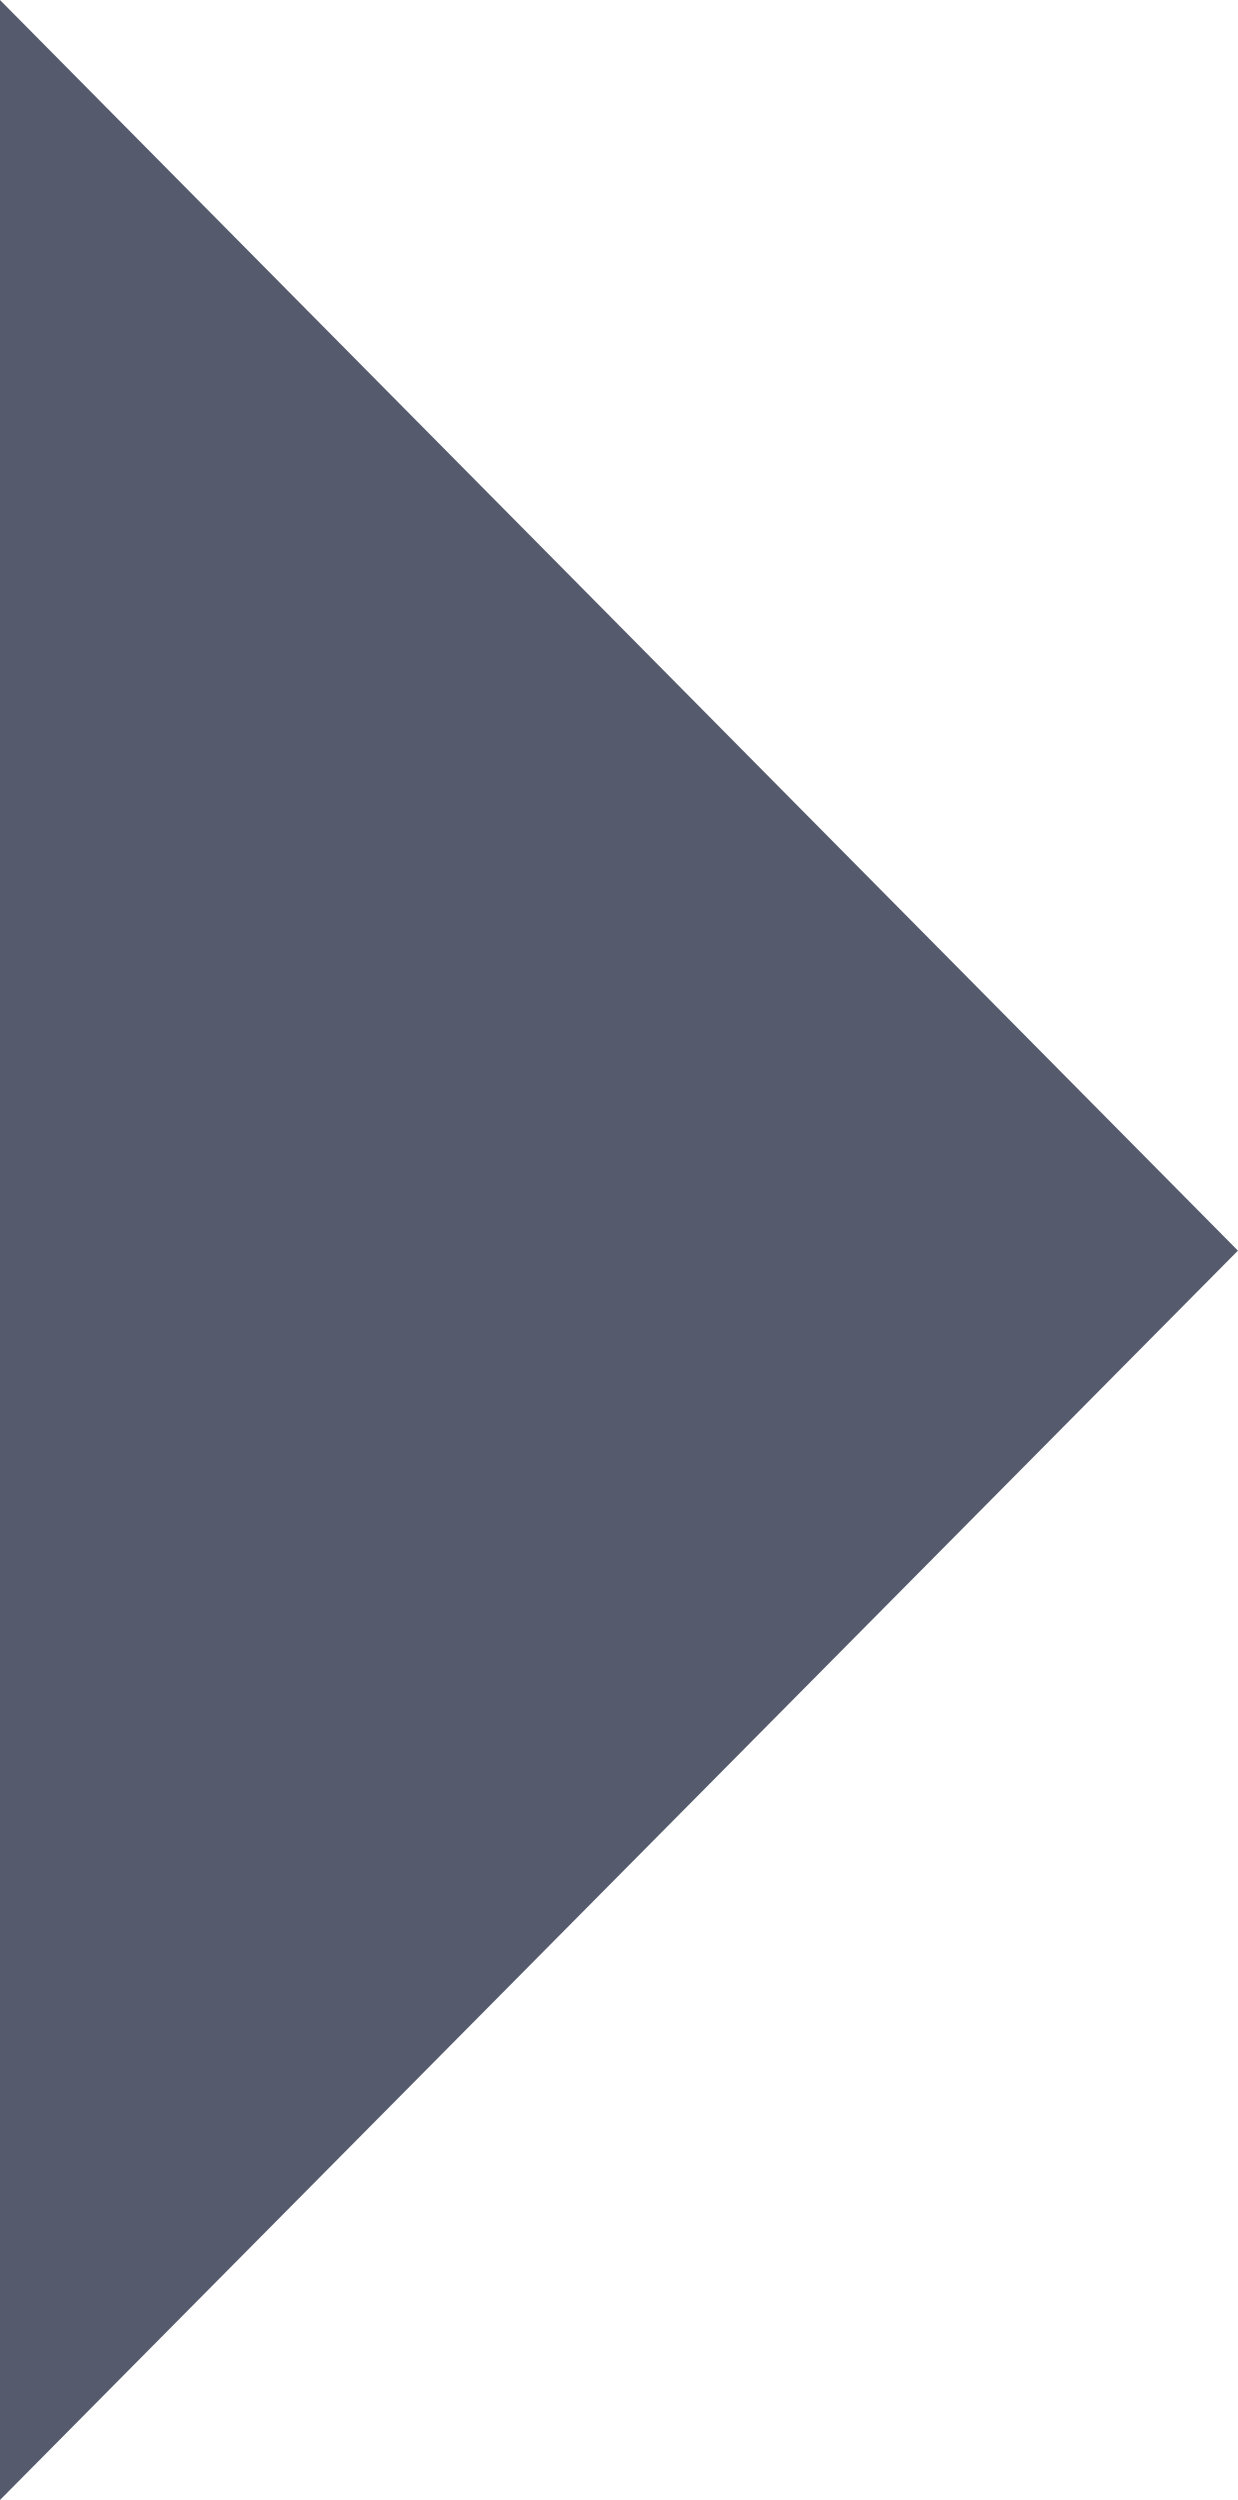
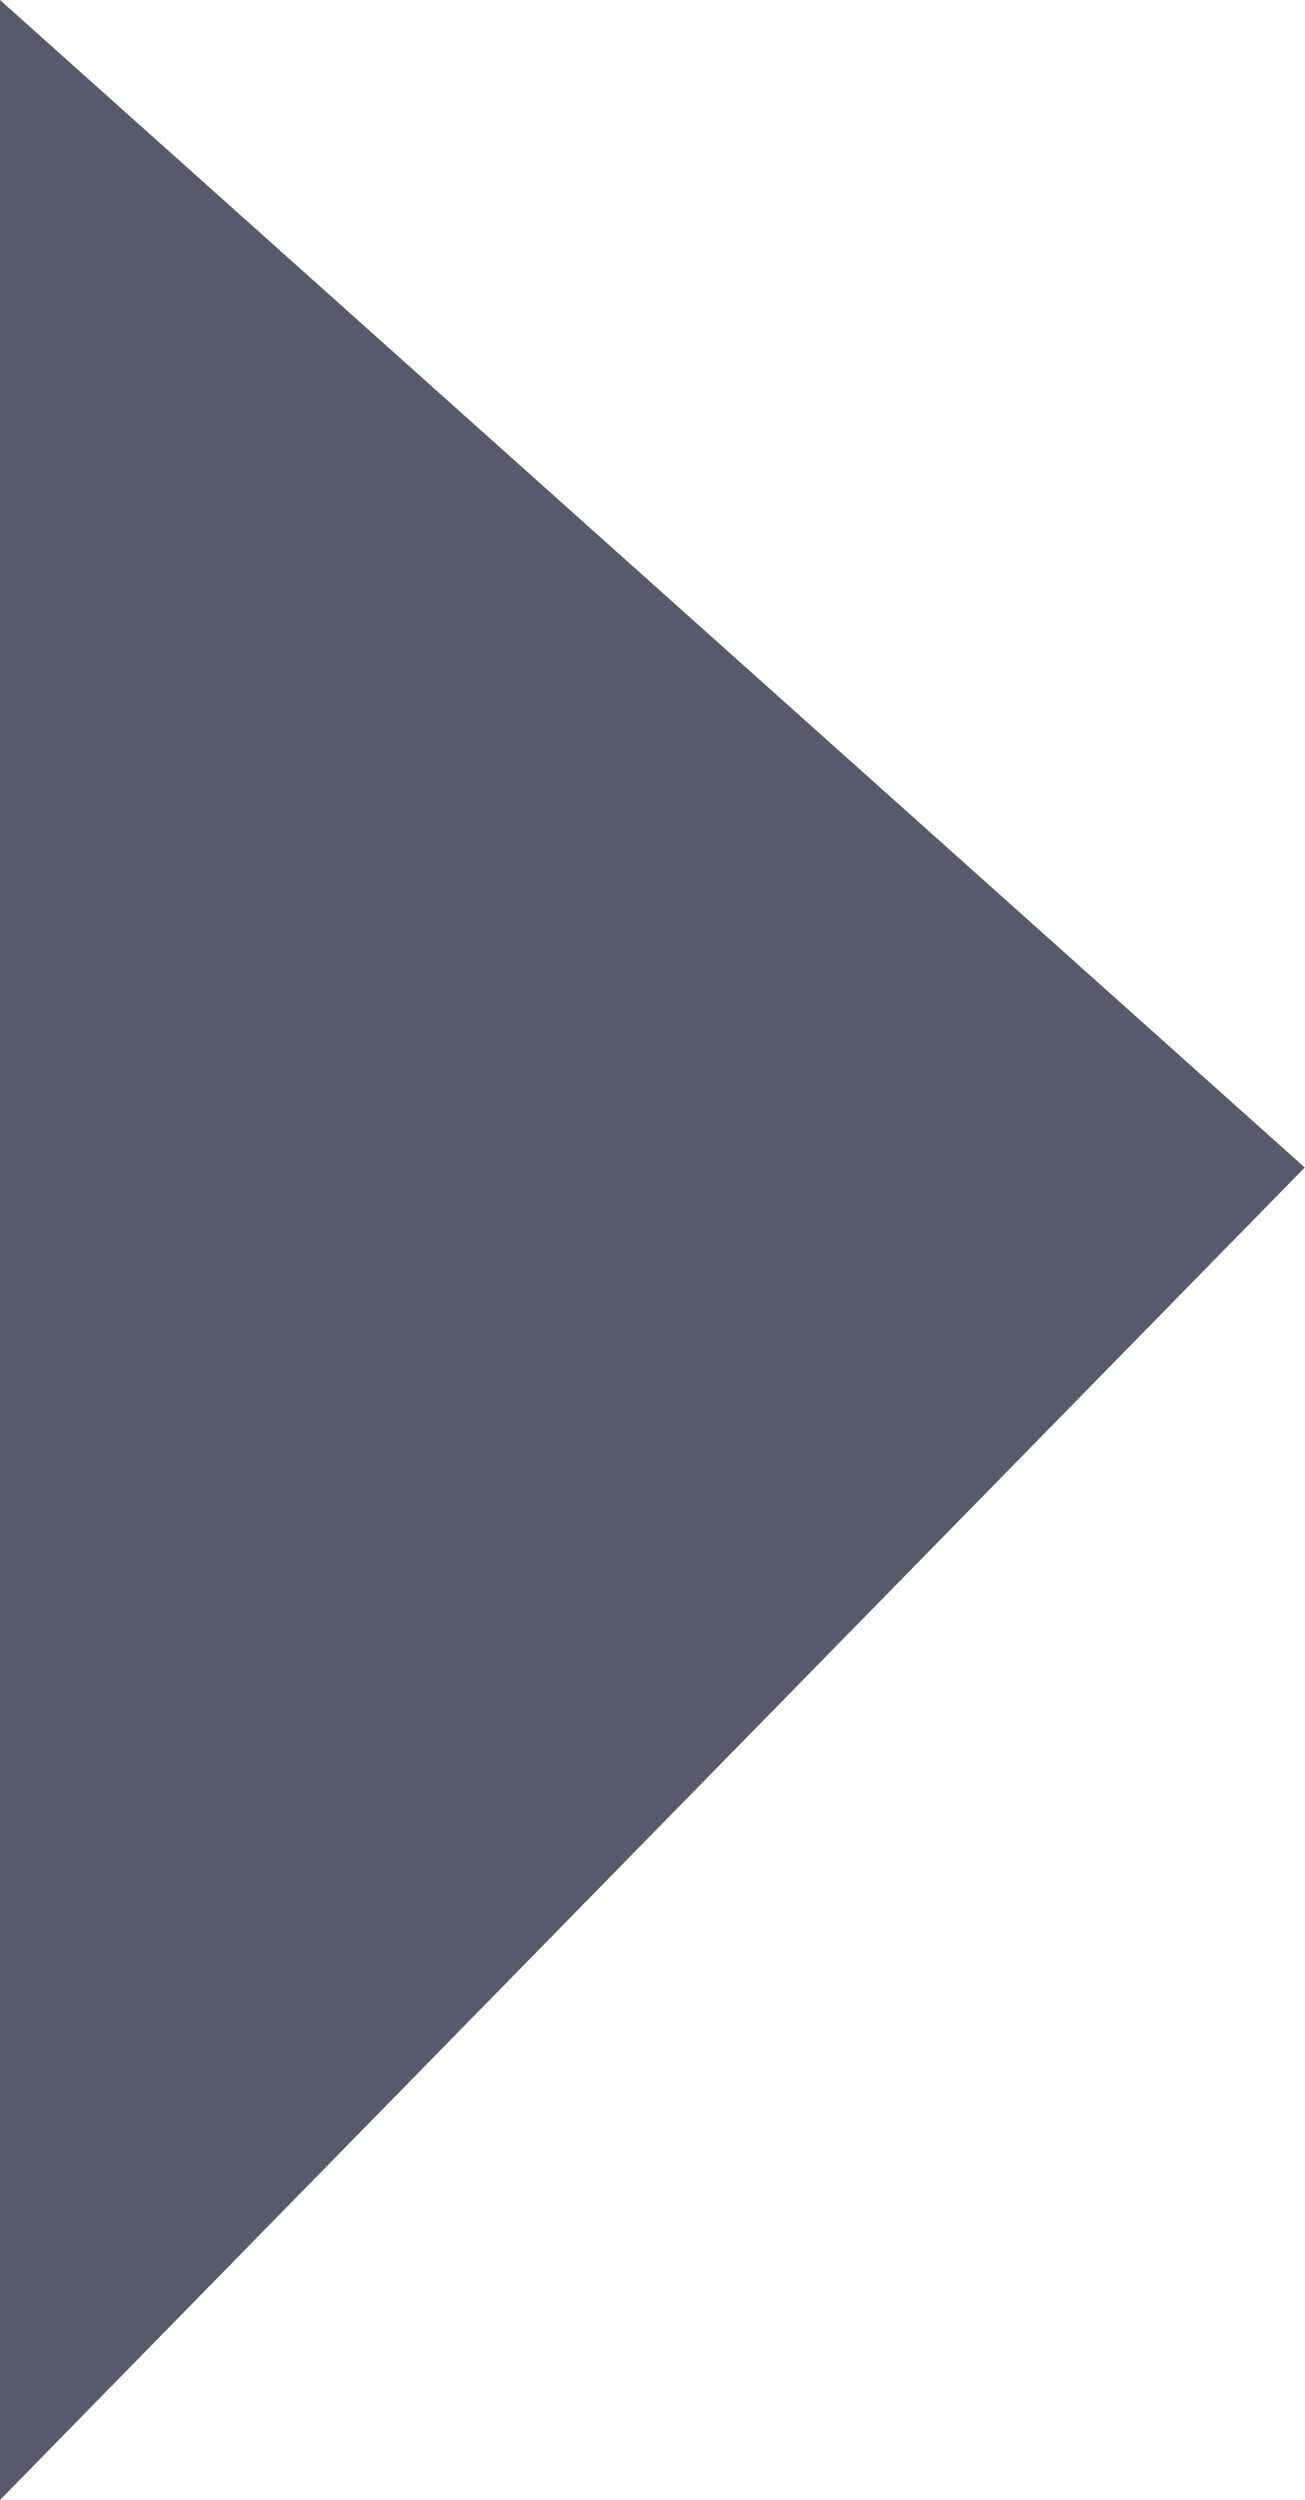
- <svg xmlns="http://www.w3.org/2000/svg" width="2976" height="6010" viewBox="0 0 2976 6010" fill="none">
-   <path d="M0 0L2976 3006.55L0 6010L0 0Z" fill="#555B6D" />
+ <svg xmlns="http://www.w3.org/2000/svg" width="2776" height="5319" viewBox="0 0 2776 5319" fill="none">
+   <path d="M0 0L2776 2484L0 5319L0 0Z" fill="#555B6D" />
</svg>
